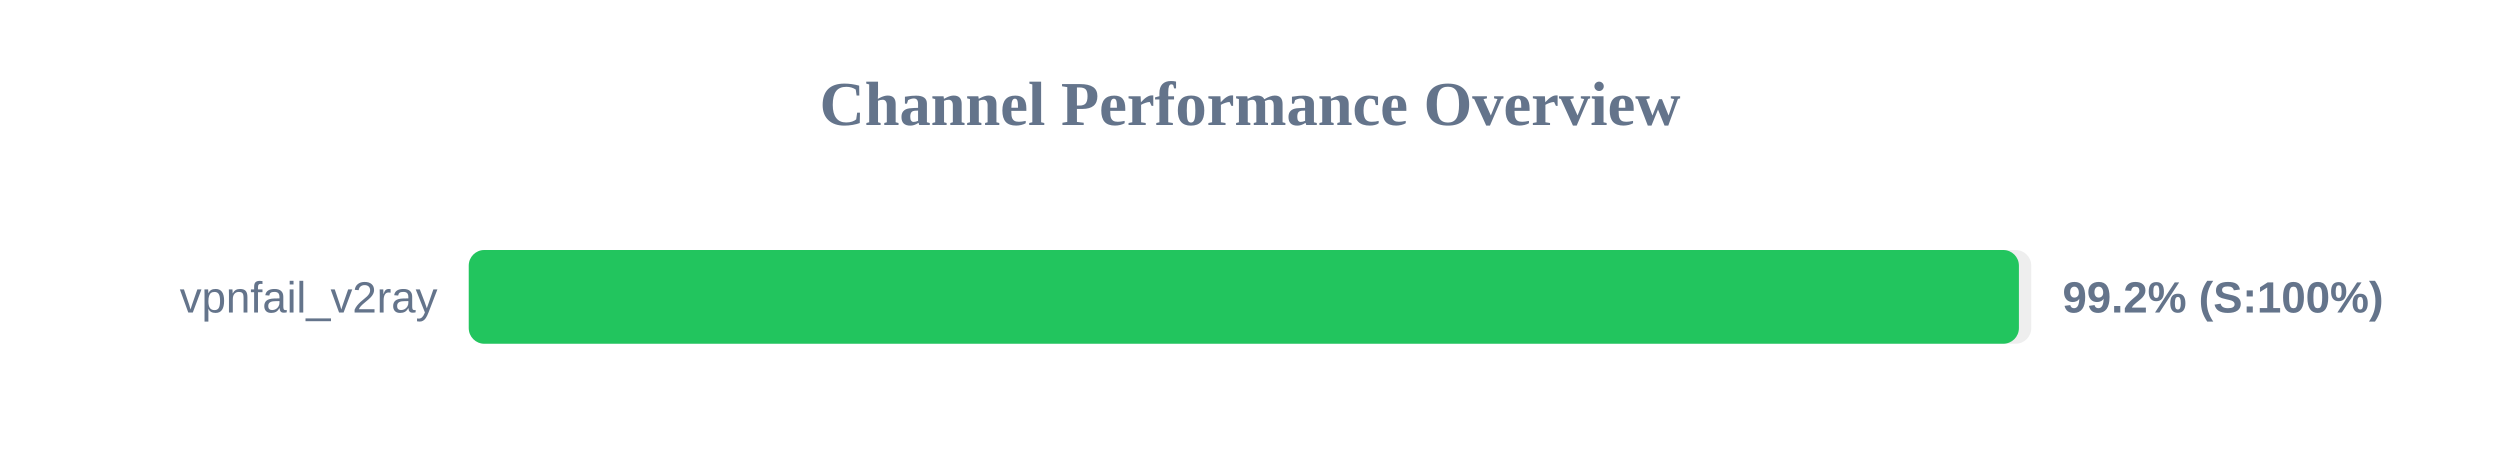
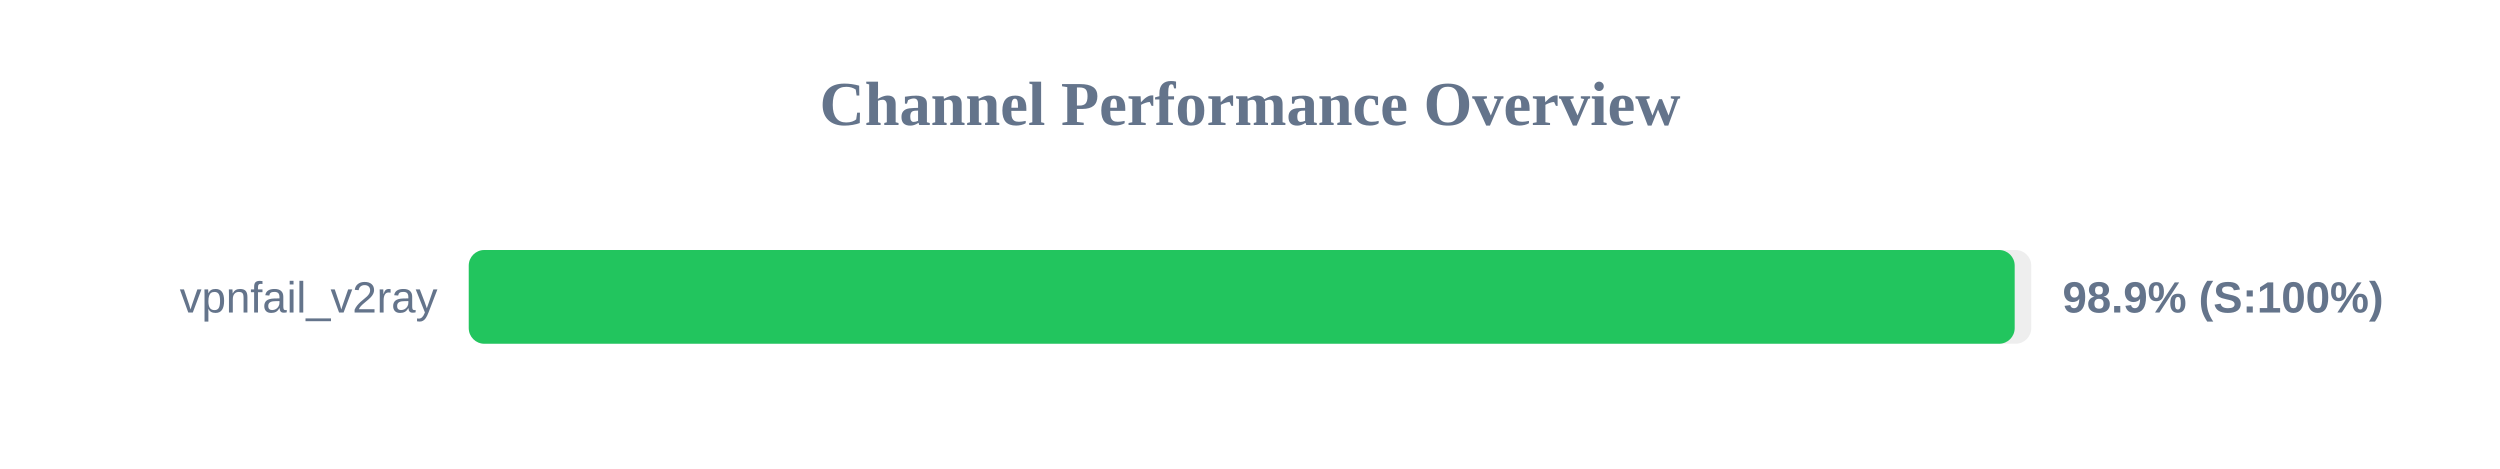
<svg xmlns="http://www.w3.org/2000/svg" width="800" height="150" version="1.1">
  <style>
        .row { font: 14px Arial; fill: #64748b; }
        .score { font: bold 14px Arial; fill: #64748b; }
    </style>
  <text x="400" y="40" text-anchor="middle" font-size="20px" font-weight="bold" fill="#64748b">Channel Performance Overview</text>
  <rect x="150" y="80" width="500" height="30" fill="#eee" rx="5" />
-   <rect x="150" y="80" width="496.05" height="30" fill="#22c55e" rx="5" />
+   <rect x="150" y="80" width="494.7" height="30" fill="#22c55e" rx="5" />
  <text x="140" y="100" text-anchor="end" class="row">vpnfail_v2ray</text>
-   <text x="660" y="100" text-anchor="start" class="score">99.2% (S:100%)</text>
+   <text x="660" y="100" text-anchor="start" class="score">98.9% (S:100%)</text>
</svg>
